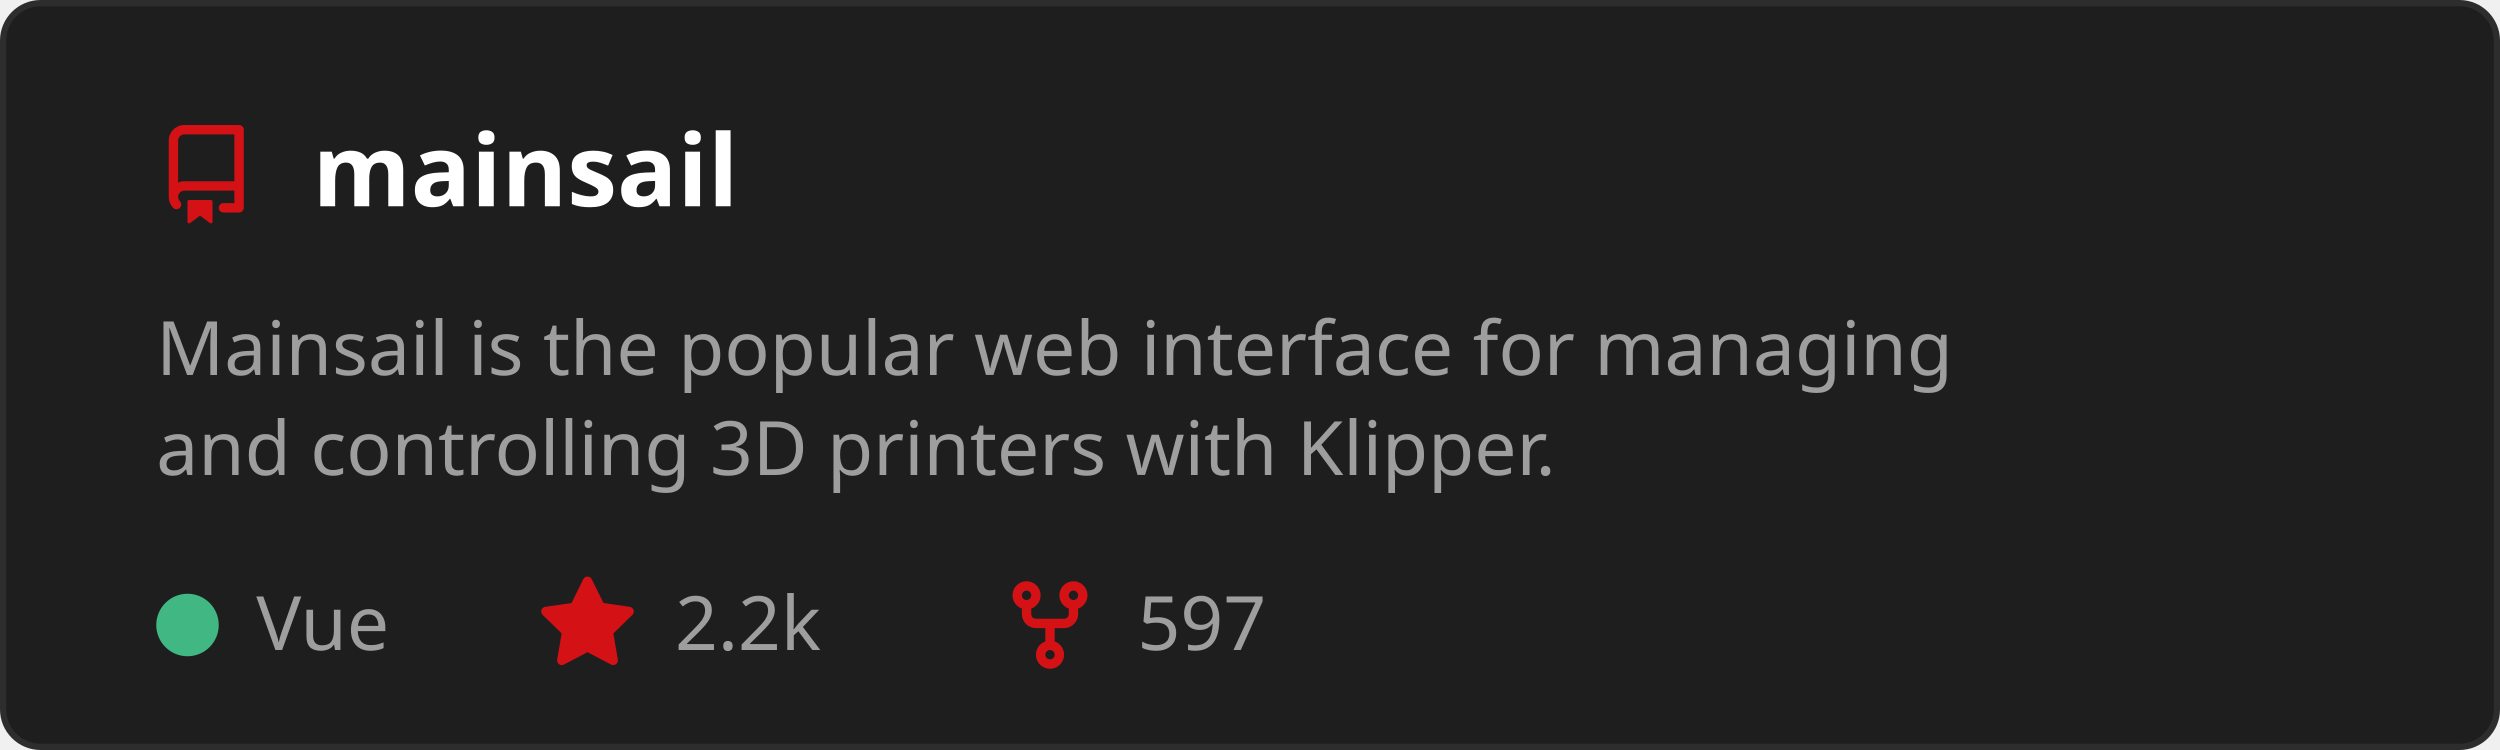
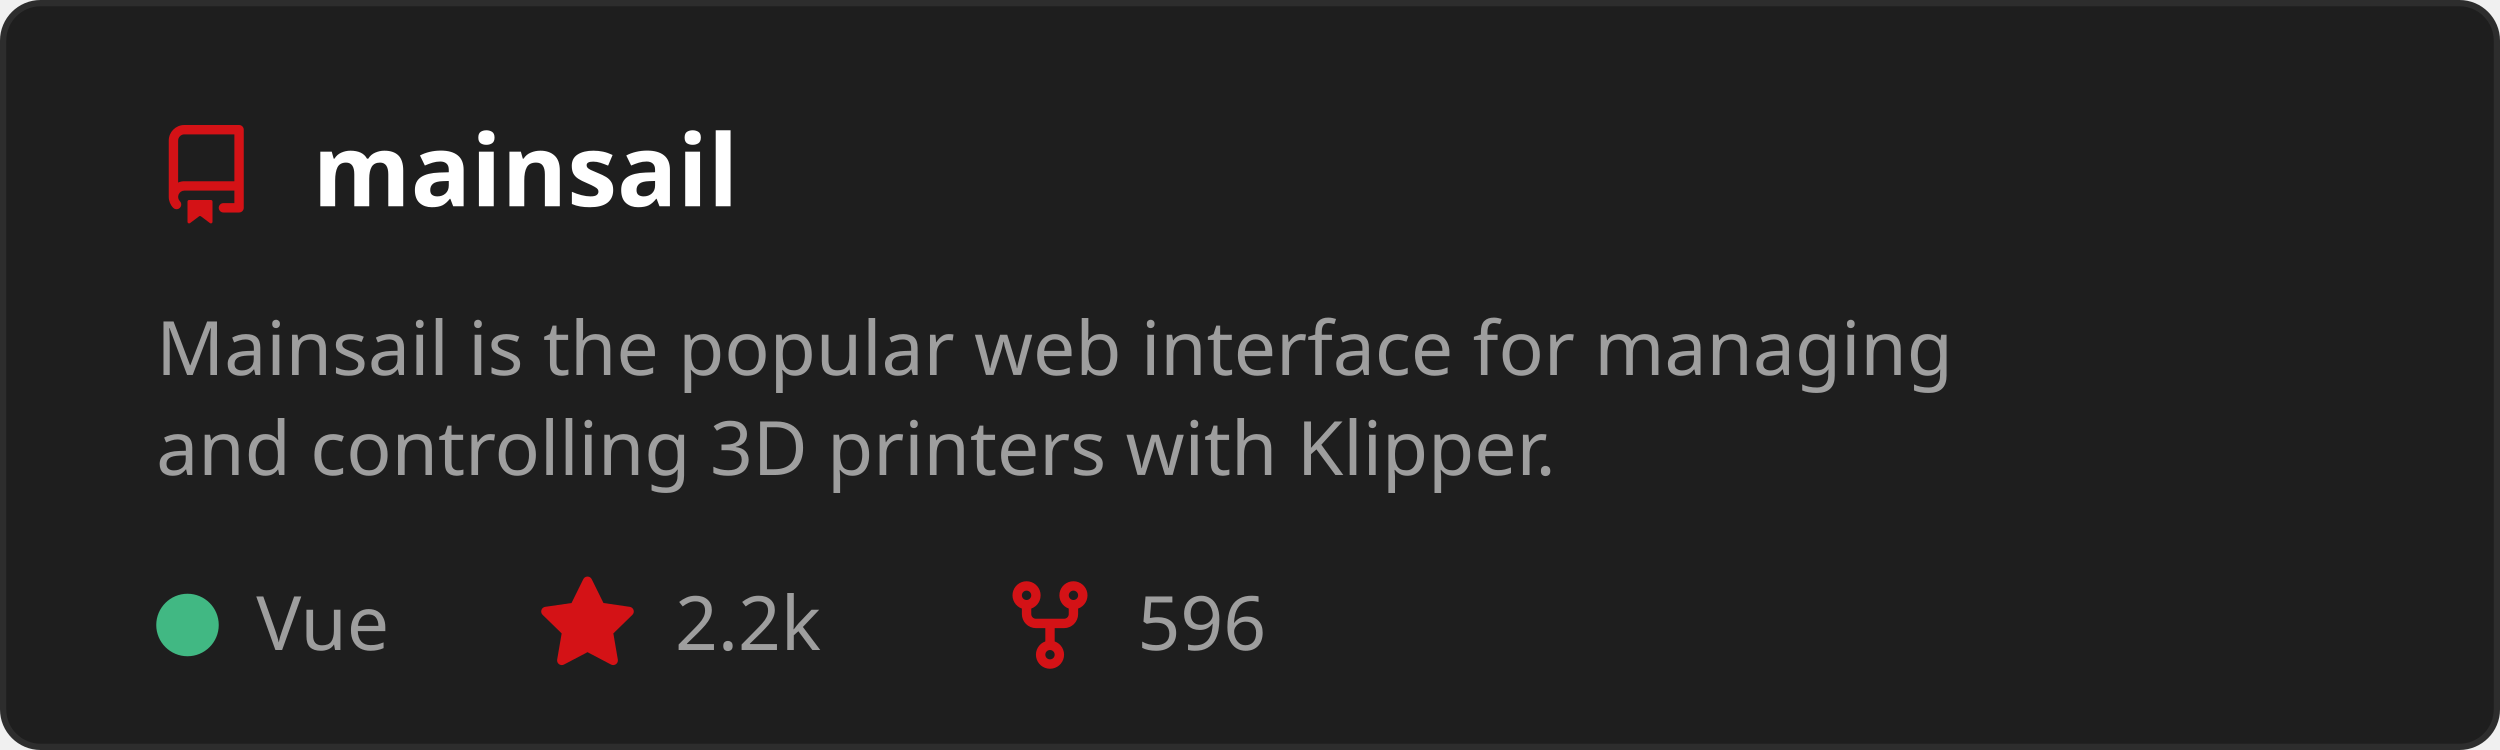
<svg xmlns="http://www.w3.org/2000/svg" width="400" height="120" viewBox="0 0 400 120" role="img" aria-labelledby="t">
  <style>
    text { font-family: 'Segoe UI', Ubuntu, Sans-Serif; }
    .title { fill: #ffffff; font-size: 16px; font-weight: 600; }
    .desc { fill: #9e9e9e; font-size: 12px; }
    .stat { fill: #9e9e9e; font-size: 12px; }
  </style>
  <rect x="0.5" y="0.5" width="399" height="119" rx="6" fill="#1e1e1e" stroke="#2d2d2d" />
  <g transform="translate(25,20)">
    <path d="M2 2.5A2.5 2.5 0 0 1 4.5 0h8.75a.75.75 0 0 1 .75.75v12.5a.75.75 0 0 1-.75.75h-2.5a.75.75 0 0 1 0-1.5h1.75v-2h-8a1 1 0 0 0-.714 1.7.75.75 0 1 1-1.072 1.05A2.495 2.495 0 0 1 2 11.5Zm10.5-1h-8a1 1 0 0 0-1 1v6.708A2.486 2.486 0 0 1 4.5 9h8ZM5 12.25a.25.25 0 0 1 .25-.25h3.5a.25.25 0 0 1 .25.25v3.25a.25.25 0 0 1-.4.2l-1.45-1.087a.249.249 0 0 0-.3 0L5.4 15.7a.25.25 0 0 1-.4-.2Z" fill="#D41216" />
  </g>
  <text x="50" y="33" class="title">mainsail</text>
  <text x="25" y="60" class="desc">
    <tspan x="25" dy="0">Mainsail is the popular web interface for managing</tspan>
    <tspan x="25" dy="16">and controlling 3D printers with Klipper.</tspan>
  </text>
  <circle cx="30" cy="100" r="5" fill="#41b883" />
  <text x="41" y="104" class="stat">Vue</text>
  <g transform="translate(86,92)">
    <path d="M8 .25a.75.75 0 0 1 .673.418l1.882 3.815 4.21.612a.75.75 0 0 1 .416 1.279l-3.046 2.97.719 4.192a.751.751 0 0 1-1.088.791L8 12.347l-3.766 1.98a.75.75 0 0 1-1.088-.79l.72-4.194L.818 6.374a.75.75 0 0 1 .416-1.28l4.21-.611L7.327.668A.75.75 0 0 1 8 .25Z" fill="#D41216" />
  </g>
  <text x="108" y="104" class="stat">2.2k</text>
  <g transform="translate(160,92)">
    <path d="M5 5.372v.878c0 .414.336.75.75.75h4.5a.75.75 0 0 0 .75-.75v-.878a2.25 2.25 0 1 1 1.5 0v.878a2.25 2.25 0 0 1-2.25 2.25h-1.5v2.128a2.251 2.251 0 1 1-1.5 0V8.5h-1.5A2.25 2.25 0 0 1 3.5 6.25v-.878a2.25 2.25 0 1 1 1.5 0ZM5 3.25a.75.75 0 1 0-1.5 0 .75.75 0 0 0 1.5 0Zm6.75.75a.75.75 0 1 0 0-1.5.75.75 0 0 0 0 1.5Zm-3 8.75a.75.75 0 1 0-1.5 0 .75.75 0 0 0 1.5 0Z" fill="#D41216" />
  </g>
-   <text x="182" y="104" class="stat">597</text>
+   <text x="182" y="104" class="stat">596</text>
</svg>
